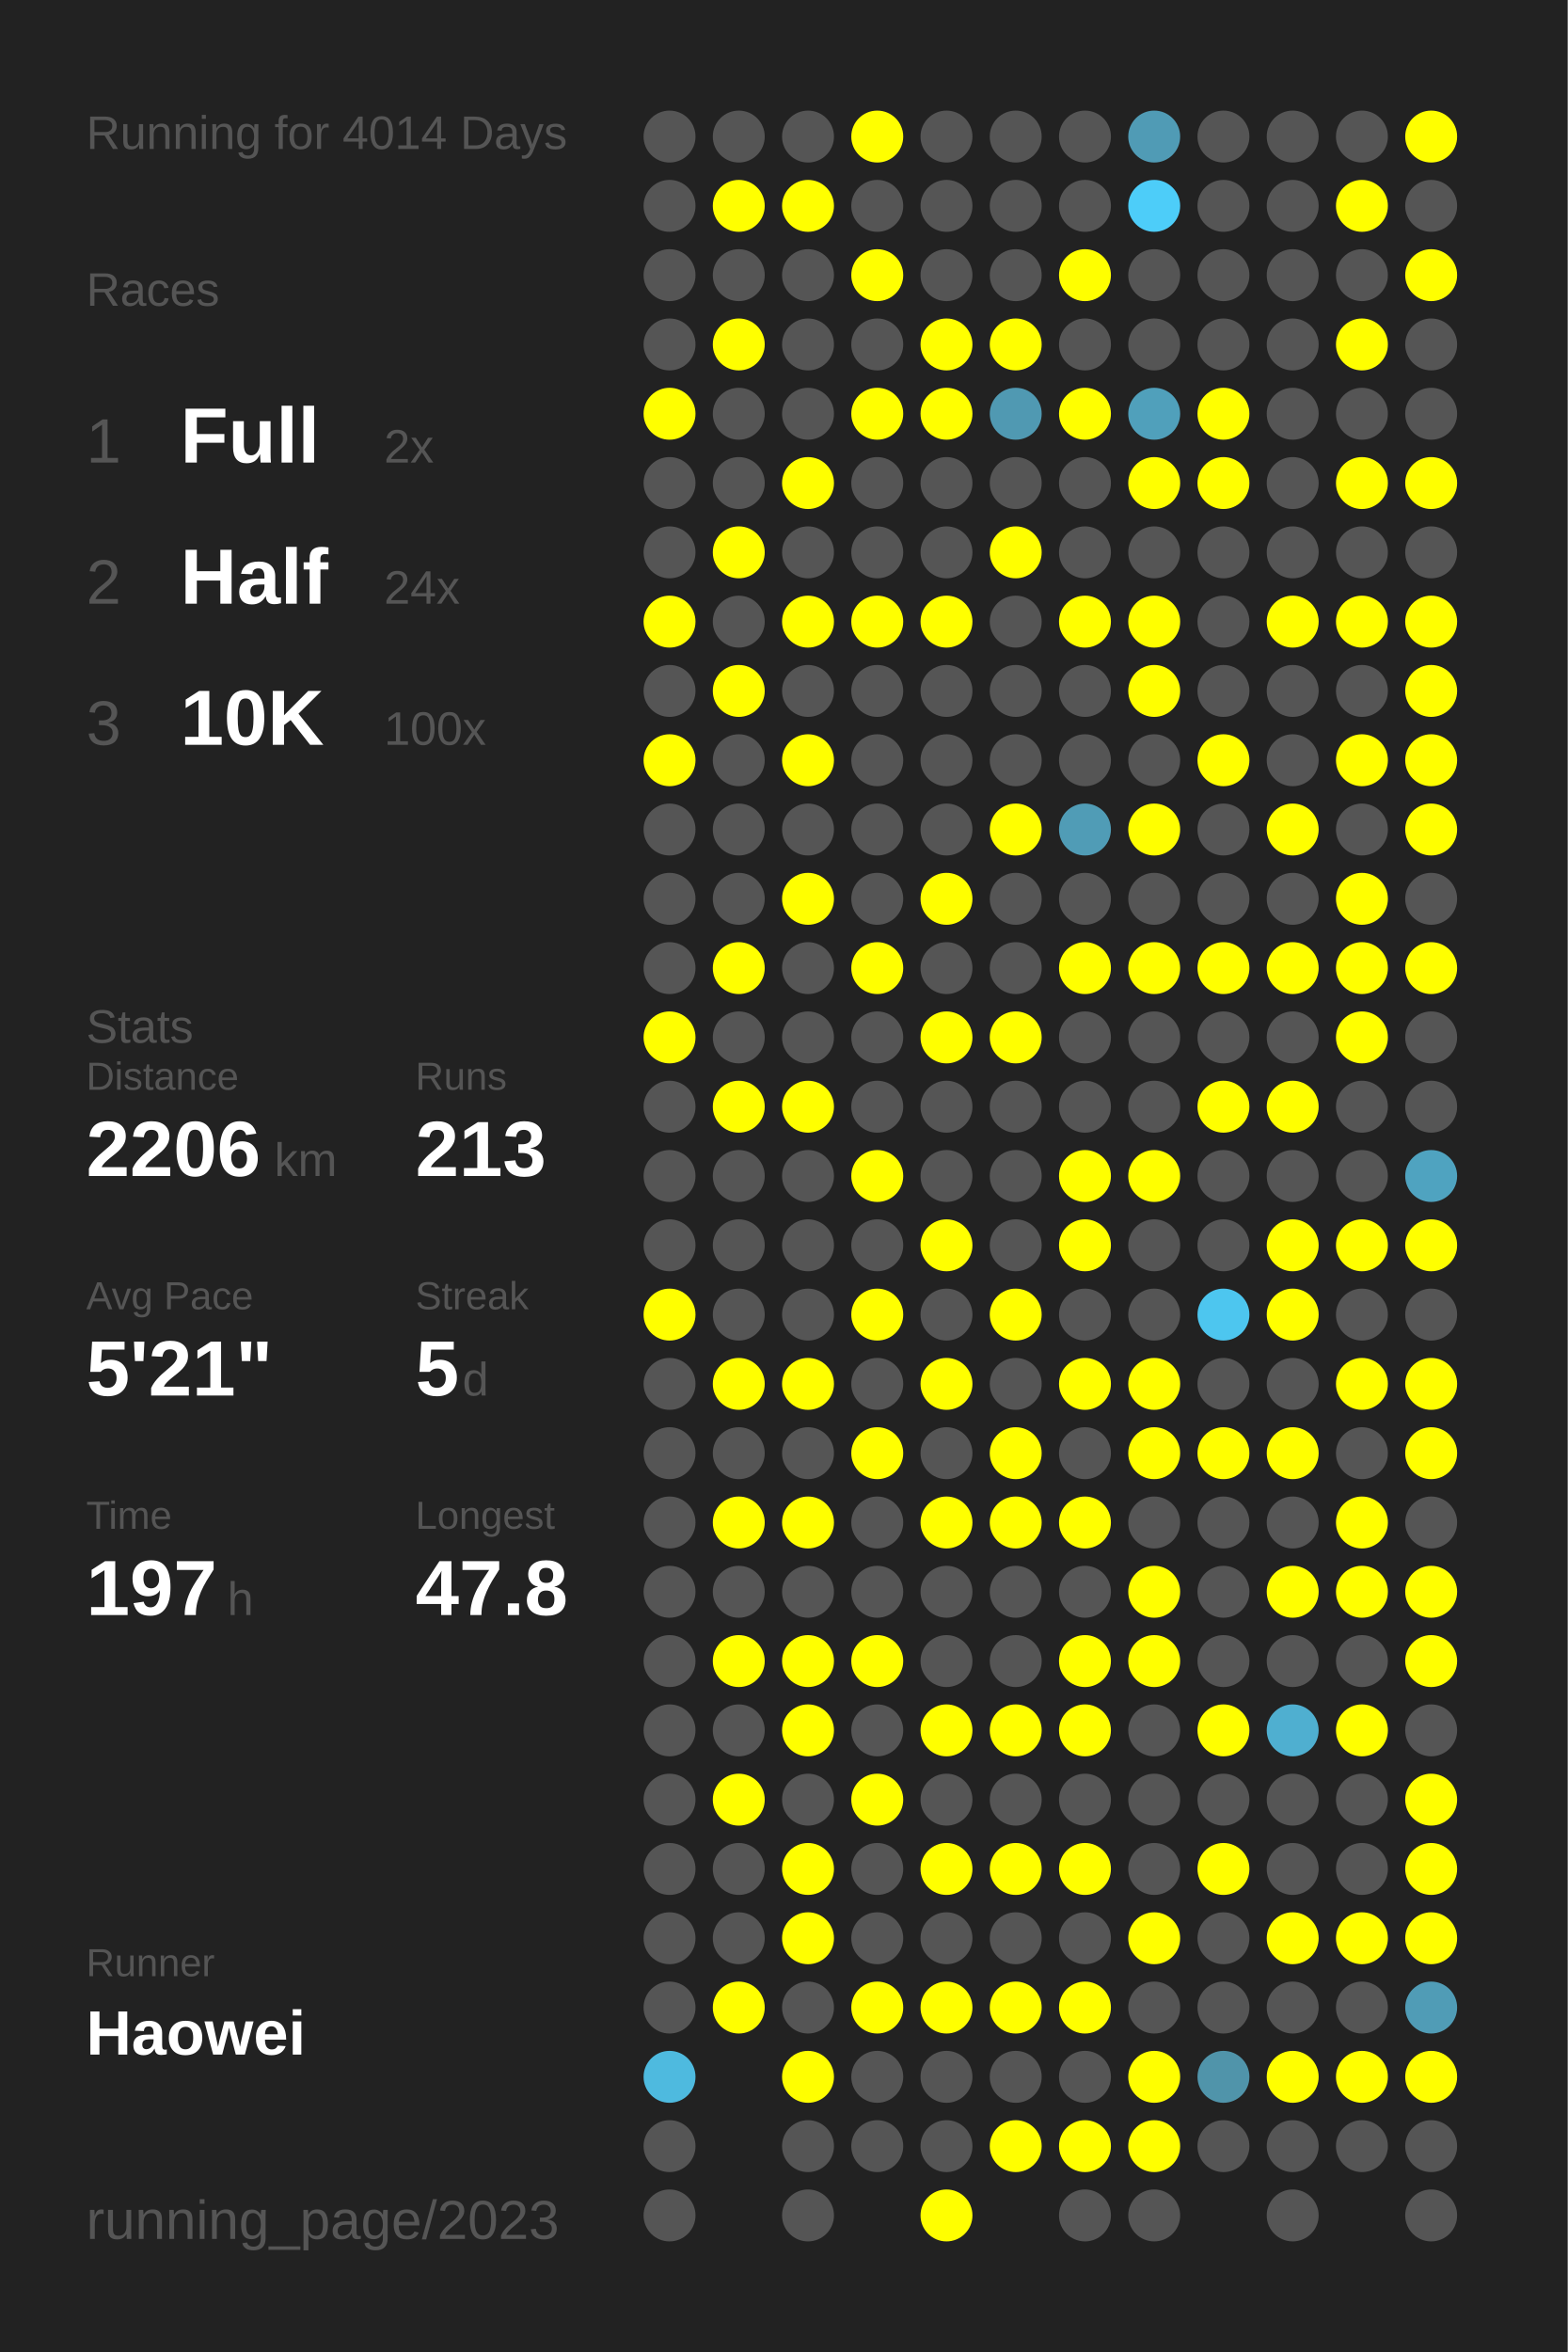
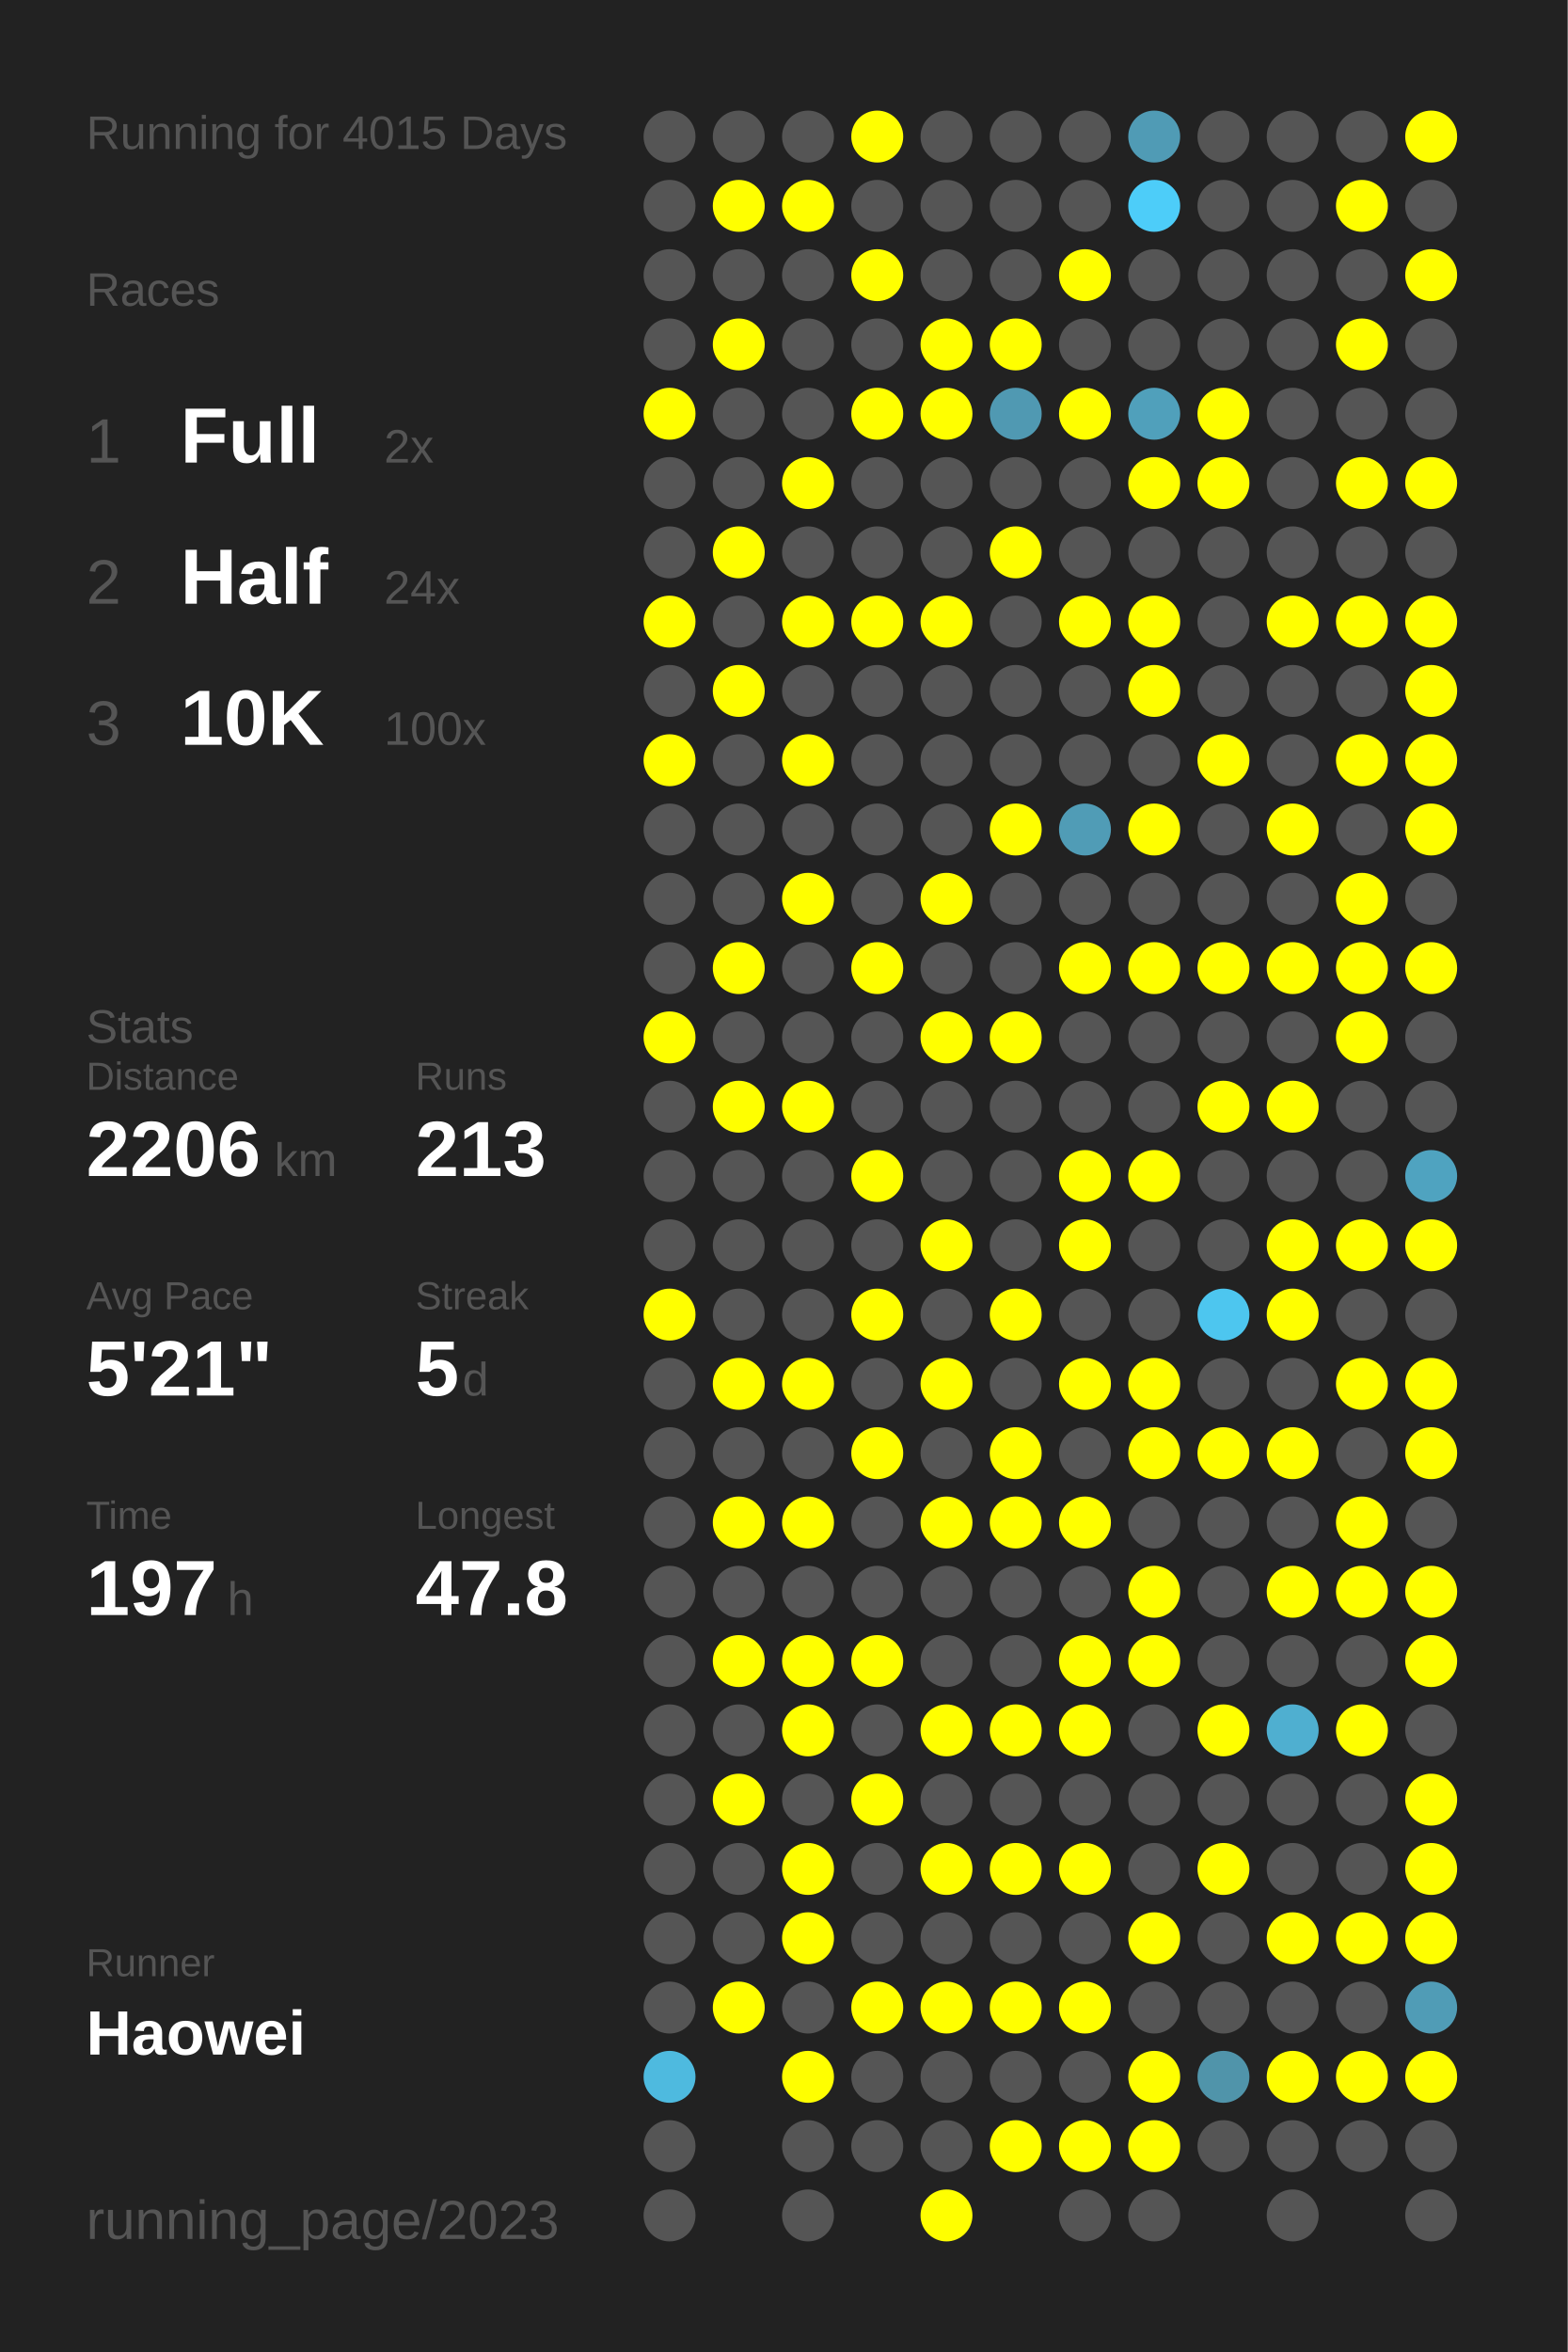
<svg xmlns="http://www.w3.org/2000/svg" baseProfile="full" height="300mm" version="1.1" viewBox="0,0,200,300" width="200mm">
  <defs />
  <rect fill="#222222" height="300" width="200" x="0" y="0" />
-   <text fill="#555555" style="font-size:6px; font-family:Arial;" x="11" y="19">Running for 4014 Days</text>
+   <text fill="#555555" style="font-size:6px; font-family:Arial;" x="11" y="19">Running for 4015 Days</text>
  <text fill="#555555" style="font-size:6px; font-family:Arial;" x="11" y="39">Races</text>
  <text fill="#555555" style="font-size:8px; font-family:Arial;" x="11" y="59">1</text>
  <text fill="#FFFFFF" style="font-size:10px; font-family:Arial; font-weight:bold;" x="23" y="59">Full</text>
  <text fill="#555555" style="font-size:6px; font-family:Arial;" x="49" y="59">2x</text>
  <text fill="#555555" style="font-size:8px; font-family:Arial;" x="11" y="77">2</text>
  <text fill="#FFFFFF" style="font-size:10px; font-family:Arial; font-weight:bold;" x="23" y="77">Half</text>
  <text fill="#555555" style="font-size:6px; font-family:Arial;" x="49" y="77">24x</text>
  <text fill="#555555" style="font-size:8px; font-family:Arial;" x="11" y="95">3</text>
  <text fill="#FFFFFF" style="font-size:10px; font-family:Arial; font-weight:bold;" x="23" y="95">10K</text>
  <text fill="#555555" style="font-size:6px; font-family:Arial;" x="49" y="95">100x</text>
  <text fill="#555555" style="font-size:6px; font-family:Arial;" x="11" y="133">Stats</text>
  <text fill="#555555" style="font-size:5px; font-family:Arial;" x="11" y="139">Distance</text>
  <text fill="#FFFFFF" style="font-size:10px; font-family:Arial; font-weight:bold;" x="11" y="150">2206</text>
  <text fill="#555555" style="font-size:6px; font-family:Arial;" x="35" y="150">km</text>
  <text fill="#555555" style="font-size:5px; font-family:Arial;" x="53" y="139">Runs</text>
  <text fill="#FFFFFF" style="font-size:10px; font-family:Arial; font-weight:bold;" x="53" y="150">213</text>
  <text fill="#555555" style="font-size:5px; font-family:Arial;" x="11" y="167">Avg Pace</text>
  <text fill="#FFFFFF" style="font-size:10px; font-family:Arial; font-weight:bold;" x="11" y="178">5'21"</text>
  <text fill="#555555" style="font-size:5px; font-family:Arial;" x="53" y="167">Streak</text>
  <text fill="#FFFFFF" style="font-size:10px; font-family:Arial; font-weight:bold;" x="53" y="178">5</text>
  <text fill="#555555" style="font-size:6px; font-family:Arial;" x="59" y="178">d</text>
  <text fill="#555555" style="font-size:5px; font-family:Arial;" x="11" y="195">Time</text>
  <text fill="#FFFFFF" style="font-size:10px; font-family:Arial; font-weight:bold;" x="11" y="206">197</text>
  <text fill="#555555" style="font-size:6px; font-family:Arial;" x="29" y="206">h</text>
  <text fill="#555555" style="font-size:5px; font-family:Arial;" x="53" y="195">Longest</text>
  <text fill="#FFFFFF" style="font-size:10px; font-family:Arial; font-weight:bold;" x="53" y="206">47.8</text>
  <text fill="#555555" style="font-size:5px; font-family:Arial;" x="11" y="252.065">Runner</text>
  <text fill="#FFFFFF" style="font-size:8px; font-family:Arial; font-weight:bold;" x="11" y="262.065">Haowei</text>
  <text fill="#555555" style="font-size:7px; font-family:Arial;" x="11" y="285.581">running_page/2023</text>
  <circle cx="85.417" cy="17.419" fill="#555555" r="3.312" />
  <circle cx="85.417" cy="26.258" fill="#555555" r="3.312" />
  <circle cx="85.417" cy="35.097" fill="#555555" r="3.312" />
  <circle cx="85.417" cy="43.935" fill="#555555" r="3.312" />
  <circle cx="85.417" cy="52.774" fill="#FFFF00" r="3.312" />
  <circle cx="85.417" cy="61.613" fill="#555555" r="3.312" />
  <circle cx="85.417" cy="70.452" fill="#555555" r="3.312" />
  <circle cx="85.417" cy="79.29" fill="#FFFF00" r="3.312" />
  <circle cx="85.417" cy="88.129" fill="#555555" r="3.312" />
  <circle cx="85.417" cy="96.968" fill="#FFFF00" r="3.312" />
  <circle cx="85.417" cy="105.806" fill="#555555" r="3.312" />
  <circle cx="85.417" cy="114.645" fill="#555555" r="3.312" />
  <circle cx="85.417" cy="123.484" fill="#555555" r="3.312" />
  <circle cx="85.417" cy="132.323" fill="#FFFF00" r="3.312" />
  <circle cx="85.417" cy="141.161" fill="#555555" r="3.312" />
  <circle cx="85.417" cy="150" fill="#555555" r="3.312" />
  <circle cx="85.417" cy="158.839" fill="#555555" r="3.312" />
  <circle cx="85.417" cy="167.677" fill="#FFFF00" r="3.312" />
  <circle cx="85.417" cy="176.516" fill="#555555" r="3.312" />
  <circle cx="85.417" cy="185.355" fill="#555555" r="3.312" />
  <circle cx="85.417" cy="194.194" fill="#555555" r="3.312" />
  <circle cx="85.417" cy="203.032" fill="#555555" r="3.312" />
  <circle cx="85.417" cy="211.871" fill="#555555" r="3.312" />
  <circle cx="85.417" cy="220.71" fill="#555555" r="3.312" />
  <circle cx="85.417" cy="229.548" fill="#555555" r="3.312" />
  <circle cx="85.417" cy="238.387" fill="#555555" r="3.312" />
  <circle cx="85.417" cy="247.226" fill="#555555" r="3.312" />
  <circle cx="85.417" cy="256.065" fill="#555555" r="3.312" />
  <circle cx="85.417" cy="264.903" fill="#4ebadf" r="3.312" />
  <circle cx="85.417" cy="273.742" fill="#555555" r="3.312" />
  <circle cx="85.417" cy="282.581" fill="#555555" r="3.312" />
  <circle cx="94.25" cy="17.419" fill="#555555" r="3.312" />
  <circle cx="94.25" cy="26.258" fill="#FFFF00" r="3.312" />
  <circle cx="94.25" cy="35.097" fill="#555555" r="3.312" />
  <circle cx="94.25" cy="43.935" fill="#FFFF00" r="3.312" />
  <circle cx="94.25" cy="52.774" fill="#555555" r="3.312" />
  <circle cx="94.25" cy="61.613" fill="#555555" r="3.312" />
  <circle cx="94.25" cy="70.452" fill="#FFFF00" r="3.312" />
  <circle cx="94.25" cy="79.29" fill="#555555" r="3.312" />
  <circle cx="94.25" cy="88.129" fill="#FFFF00" r="3.312" />
  <circle cx="94.25" cy="96.968" fill="#555555" r="3.312" />
  <circle cx="94.25" cy="105.806" fill="#555555" r="3.312" />
  <circle cx="94.25" cy="114.645" fill="#555555" r="3.312" />
  <circle cx="94.25" cy="123.484" fill="#FFFF00" r="3.312" />
  <circle cx="94.25" cy="132.323" fill="#555555" r="3.312" />
  <circle cx="94.25" cy="141.161" fill="#FFFF00" r="3.312" />
  <circle cx="94.25" cy="150" fill="#555555" r="3.312" />
  <circle cx="94.25" cy="158.839" fill="#555555" r="3.312" />
  <circle cx="94.25" cy="167.677" fill="#555555" r="3.312" />
  <circle cx="94.25" cy="176.516" fill="#FFFF00" r="3.312" />
  <circle cx="94.25" cy="185.355" fill="#555555" r="3.312" />
  <circle cx="94.25" cy="194.194" fill="#FFFF00" r="3.312" />
  <circle cx="94.25" cy="203.032" fill="#555555" r="3.312" />
  <circle cx="94.25" cy="211.871" fill="#FFFF00" r="3.312" />
  <circle cx="94.25" cy="220.71" fill="#555555" r="3.312" />
  <circle cx="94.25" cy="229.548" fill="#FFFF00" r="3.312" />
  <circle cx="94.25" cy="238.387" fill="#555555" r="3.312" />
  <circle cx="94.25" cy="247.226" fill="#555555" r="3.312" />
  <circle cx="94.25" cy="256.065" fill="#FFFF00" r="3.312" />
  <circle cx="103.083" cy="17.419" fill="#555555" r="3.312" />
  <circle cx="103.083" cy="26.258" fill="#FFFF00" r="3.312" />
  <circle cx="103.083" cy="35.097" fill="#555555" r="3.312" />
  <circle cx="103.083" cy="43.935" fill="#555555" r="3.312" />
  <circle cx="103.083" cy="52.774" fill="#555555" r="3.312" />
  <circle cx="103.083" cy="61.613" fill="#FFFF00" r="3.312" />
  <circle cx="103.083" cy="70.452" fill="#555555" r="3.312" />
  <circle cx="103.083" cy="79.29" fill="#FFFF00" r="3.312" />
  <circle cx="103.083" cy="88.129" fill="#555555" r="3.312" />
  <circle cx="103.083" cy="96.968" fill="#FFFF00" r="3.312" />
  <circle cx="103.083" cy="105.806" fill="#555555" r="3.312" />
  <circle cx="103.083" cy="114.645" fill="#FFFF00" r="3.312" />
  <circle cx="103.083" cy="123.484" fill="#555555" r="3.312" />
  <circle cx="103.083" cy="132.323" fill="#555555" r="3.312" />
  <circle cx="103.083" cy="141.161" fill="#FFFF00" r="3.312" />
  <circle cx="103.083" cy="150" fill="#555555" r="3.312" />
  <circle cx="103.083" cy="158.839" fill="#555555" r="3.312" />
  <circle cx="103.083" cy="167.677" fill="#555555" r="3.312" />
  <circle cx="103.083" cy="176.516" fill="#FFFF00" r="3.312" />
  <circle cx="103.083" cy="185.355" fill="#555555" r="3.312" />
  <circle cx="103.083" cy="194.194" fill="#FFFF00" r="3.312" />
  <circle cx="103.083" cy="203.032" fill="#555555" r="3.312" />
  <circle cx="103.083" cy="211.871" fill="#FFFF00" r="3.312" />
  <circle cx="103.083" cy="220.71" fill="#FFFF00" r="3.312" />
  <circle cx="103.083" cy="229.548" fill="#555555" r="3.312" />
  <circle cx="103.083" cy="238.387" fill="#FFFF00" r="3.312" />
  <circle cx="103.083" cy="247.226" fill="#FFFF00" r="3.312" />
  <circle cx="103.083" cy="256.065" fill="#555555" r="3.312" />
  <circle cx="103.083" cy="264.903" fill="#FFFF00" r="3.312" />
  <circle cx="103.083" cy="273.742" fill="#555555" r="3.312" />
  <circle cx="103.083" cy="282.581" fill="#555555" r="3.312" />
  <circle cx="111.917" cy="17.419" fill="#FFFF00" r="3.312" />
  <circle cx="111.917" cy="26.258" fill="#555555" r="3.312" />
  <circle cx="111.917" cy="35.097" fill="#FFFF00" r="3.312" />
  <circle cx="111.917" cy="43.935" fill="#555555" r="3.312" />
  <circle cx="111.917" cy="52.774" fill="#FFFF00" r="3.312" />
  <circle cx="111.917" cy="61.613" fill="#555555" r="3.312" />
  <circle cx="111.917" cy="70.452" fill="#555555" r="3.312" />
  <circle cx="111.917" cy="79.29" fill="#FFFF00" r="3.312" />
  <circle cx="111.917" cy="88.129" fill="#555555" r="3.312" />
  <circle cx="111.917" cy="96.968" fill="#555555" r="3.312" />
  <circle cx="111.917" cy="105.806" fill="#555555" r="3.312" />
  <circle cx="111.917" cy="114.645" fill="#555555" r="3.312" />
  <circle cx="111.917" cy="123.484" fill="#FFFF00" r="3.312" />
  <circle cx="111.917" cy="132.323" fill="#555555" r="3.312" />
  <circle cx="111.917" cy="141.161" fill="#555555" r="3.312" />
  <circle cx="111.917" cy="150" fill="#FFFF00" r="3.312" />
  <circle cx="111.917" cy="158.839" fill="#555555" r="3.312" />
  <circle cx="111.917" cy="167.677" fill="#FFFF00" r="3.312" />
  <circle cx="111.917" cy="176.516" fill="#555555" r="3.312" />
  <circle cx="111.917" cy="185.355" fill="#FFFF00" r="3.312" />
  <circle cx="111.917" cy="194.194" fill="#555555" r="3.312" />
  <circle cx="111.917" cy="203.032" fill="#555555" r="3.312" />
  <circle cx="111.917" cy="211.871" fill="#FFFF00" r="3.312" />
  <circle cx="111.917" cy="220.71" fill="#555555" r="3.312" />
  <circle cx="111.917" cy="229.548" fill="#FFFF00" r="3.312" />
  <circle cx="111.917" cy="238.387" fill="#555555" r="3.312" />
  <circle cx="111.917" cy="247.226" fill="#555555" r="3.312" />
  <circle cx="111.917" cy="256.065" fill="#FFFF00" r="3.312" />
  <circle cx="111.917" cy="264.903" fill="#555555" r="3.312" />
  <circle cx="111.917" cy="273.742" fill="#555555" r="3.312" />
  <circle cx="120.75" cy="17.419" fill="#555555" r="3.312" />
  <circle cx="120.75" cy="26.258" fill="#555555" r="3.312" />
  <circle cx="120.75" cy="35.097" fill="#555555" r="3.312" />
  <circle cx="120.75" cy="43.935" fill="#FFFF00" r="3.312" />
  <circle cx="120.75" cy="52.774" fill="#FFFF00" r="3.312" />
  <circle cx="120.75" cy="61.613" fill="#555555" r="3.312" />
  <circle cx="120.75" cy="70.452" fill="#555555" r="3.312" />
  <circle cx="120.75" cy="79.29" fill="#FFFF00" r="3.312" />
  <circle cx="120.75" cy="88.129" fill="#555555" r="3.312" />
  <circle cx="120.75" cy="96.968" fill="#555555" r="3.312" />
  <circle cx="120.75" cy="105.806" fill="#555555" r="3.312" />
  <circle cx="120.75" cy="114.645" fill="#FFFF00" r="3.312" />
  <circle cx="120.75" cy="123.484" fill="#555555" r="3.312" />
  <circle cx="120.75" cy="132.323" fill="#FFFF00" r="3.312" />
  <circle cx="120.75" cy="141.161" fill="#555555" r="3.312" />
  <circle cx="120.75" cy="150" fill="#555555" r="3.312" />
  <circle cx="120.75" cy="158.839" fill="#FFFF00" r="3.312" />
  <circle cx="120.75" cy="167.677" fill="#555555" r="3.312" />
  <circle cx="120.75" cy="176.516" fill="#FFFF00" r="3.312" />
  <circle cx="120.75" cy="185.355" fill="#555555" r="3.312" />
  <circle cx="120.75" cy="194.194" fill="#FFFF00" r="3.312" />
  <circle cx="120.75" cy="203.032" fill="#555555" r="3.312" />
  <circle cx="120.75" cy="211.871" fill="#555555" r="3.312" />
  <circle cx="120.75" cy="220.71" fill="#FFFF00" r="3.312" />
  <circle cx="120.75" cy="229.548" fill="#555555" r="3.312" />
  <circle cx="120.75" cy="238.387" fill="#FFFF00" r="3.312" />
  <circle cx="120.75" cy="247.226" fill="#555555" r="3.312" />
  <circle cx="120.75" cy="256.065" fill="#FFFF00" r="3.312" />
  <circle cx="120.75" cy="264.903" fill="#555555" r="3.312" />
  <circle cx="120.75" cy="273.742" fill="#555555" r="3.312" />
  <circle cx="120.75" cy="282.581" fill="#FFFF00" r="3.312" />
  <circle cx="129.583" cy="17.419" fill="#555555" r="3.312" />
  <circle cx="129.583" cy="26.258" fill="#555555" r="3.312" />
  <circle cx="129.583" cy="35.097" fill="#555555" r="3.312" />
  <circle cx="129.583" cy="43.935" fill="#FFFF00" r="3.312" />
  <circle cx="129.583" cy="52.774" fill="#5099b2" r="3.312" />
  <circle cx="129.583" cy="61.613" fill="#555555" r="3.312" />
  <circle cx="129.583" cy="70.452" fill="#FFFF00" r="3.312" />
  <circle cx="129.583" cy="79.29" fill="#555555" r="3.312" />
  <circle cx="129.583" cy="88.129" fill="#555555" r="3.312" />
  <circle cx="129.583" cy="96.968" fill="#555555" r="3.312" />
  <circle cx="129.583" cy="105.806" fill="#FFFF00" r="3.312" />
  <circle cx="129.583" cy="114.645" fill="#555555" r="3.312" />
  <circle cx="129.583" cy="123.484" fill="#555555" r="3.312" />
  <circle cx="129.583" cy="132.323" fill="#FFFF00" r="3.312" />
  <circle cx="129.583" cy="141.161" fill="#555555" r="3.312" />
  <circle cx="129.583" cy="150" fill="#555555" r="3.312" />
  <circle cx="129.583" cy="158.839" fill="#555555" r="3.312" />
  <circle cx="129.583" cy="167.677" fill="#FFFF00" r="3.312" />
  <circle cx="129.583" cy="176.516" fill="#555555" r="3.312" />
  <circle cx="129.583" cy="185.355" fill="#FFFF00" r="3.312" />
  <circle cx="129.583" cy="194.194" fill="#FFFF00" r="3.312" />
  <circle cx="129.583" cy="203.032" fill="#555555" r="3.312" />
  <circle cx="129.583" cy="211.871" fill="#555555" r="3.312" />
  <circle cx="129.583" cy="220.71" fill="#FFFF00" r="3.312" />
  <circle cx="129.583" cy="229.548" fill="#555555" r="3.312" />
  <circle cx="129.583" cy="238.387" fill="#FFFF00" r="3.312" />
  <circle cx="129.583" cy="247.226" fill="#555555" r="3.312" />
  <circle cx="129.583" cy="256.065" fill="#FFFF00" r="3.312" />
  <circle cx="129.583" cy="264.903" fill="#555555" r="3.312" />
  <circle cx="129.583" cy="273.742" fill="#FFFF00" r="3.312" />
  <circle cx="138.417" cy="17.419" fill="#555555" r="3.312" />
  <circle cx="138.417" cy="26.258" fill="#555555" r="3.312" />
  <circle cx="138.417" cy="35.097" fill="#FFFF00" r="3.312" />
  <circle cx="138.417" cy="43.935" fill="#555555" r="3.312" />
  <circle cx="138.417" cy="52.774" fill="#FFFF00" r="3.312" />
  <circle cx="138.417" cy="61.613" fill="#555555" r="3.312" />
  <circle cx="138.417" cy="70.452" fill="#555555" r="3.312" />
  <circle cx="138.417" cy="79.29" fill="#FFFF00" r="3.312" />
  <circle cx="138.417" cy="88.129" fill="#555555" r="3.312" />
  <circle cx="138.417" cy="96.968" fill="#555555" r="3.312" />
  <circle cx="138.417" cy="105.806" fill="#509cb6" r="3.312" />
  <circle cx="138.417" cy="114.645" fill="#555555" r="3.312" />
  <circle cx="138.417" cy="123.484" fill="#FFFF00" r="3.312" />
  <circle cx="138.417" cy="132.323" fill="#555555" r="3.312" />
  <circle cx="138.417" cy="141.161" fill="#555555" r="3.312" />
  <circle cx="138.417" cy="150" fill="#FFFF00" r="3.312" />
  <circle cx="138.417" cy="158.839" fill="#FFFF00" r="3.312" />
  <circle cx="138.417" cy="167.677" fill="#555555" r="3.312" />
  <circle cx="138.417" cy="176.516" fill="#FFFF00" r="3.312" />
  <circle cx="138.417" cy="185.355" fill="#555555" r="3.312" />
  <circle cx="138.417" cy="194.194" fill="#FFFF00" r="3.312" />
  <circle cx="138.417" cy="203.032" fill="#555555" r="3.312" />
  <circle cx="138.417" cy="211.871" fill="#FFFF00" r="3.312" />
  <circle cx="138.417" cy="220.71" fill="#FFFF00" r="3.312" />
  <circle cx="138.417" cy="229.548" fill="#555555" r="3.312" />
  <circle cx="138.417" cy="238.387" fill="#FFFF00" r="3.312" />
  <circle cx="138.417" cy="247.226" fill="#555555" r="3.312" />
  <circle cx="138.417" cy="256.065" fill="#FFFF00" r="3.312" />
  <circle cx="138.417" cy="264.903" fill="#555555" r="3.312" />
  <circle cx="138.417" cy="273.742" fill="#FFFF00" r="3.312" />
  <circle cx="138.417" cy="282.581" fill="#555555" r="3.312" />
  <circle cx="147.25" cy="17.419" fill="#509bb5" r="3.312" />
  <circle cx="147.25" cy="26.258" fill="#4dcdf9" r="3.312" />
  <circle cx="147.25" cy="35.097" fill="#555555" r="3.312" />
  <circle cx="147.25" cy="43.935" fill="#555555" r="3.312" />
  <circle cx="147.25" cy="52.774" fill="#50a0bb" r="3.312" />
  <circle cx="147.25" cy="61.613" fill="#FFFF00" r="3.312" />
  <circle cx="147.25" cy="70.452" fill="#555555" r="3.312" />
  <circle cx="147.25" cy="79.29" fill="#FFFF00" r="3.312" />
  <circle cx="147.25" cy="88.129" fill="#FFFF00" r="3.312" />
  <circle cx="147.25" cy="96.968" fill="#555555" r="3.312" />
  <circle cx="147.25" cy="105.806" fill="#FFFF00" r="3.312" />
  <circle cx="147.25" cy="114.645" fill="#555555" r="3.312" />
  <circle cx="147.25" cy="123.484" fill="#FFFF00" r="3.312" />
  <circle cx="147.25" cy="132.323" fill="#555555" r="3.312" />
  <circle cx="147.25" cy="141.161" fill="#555555" r="3.312" />
  <circle cx="147.25" cy="150" fill="#FFFF00" r="3.312" />
  <circle cx="147.25" cy="158.839" fill="#555555" r="3.312" />
  <circle cx="147.25" cy="167.677" fill="#555555" r="3.312" />
  <circle cx="147.25" cy="176.516" fill="#FFFF00" r="3.312" />
  <circle cx="147.25" cy="185.355" fill="#FFFF00" r="3.312" />
  <circle cx="147.25" cy="194.194" fill="#555555" r="3.312" />
  <circle cx="147.25" cy="203.032" fill="#FFFF00" r="3.312" />
  <circle cx="147.25" cy="211.871" fill="#FFFF00" r="3.312" />
  <circle cx="147.25" cy="220.71" fill="#555555" r="3.312" />
  <circle cx="147.25" cy="229.548" fill="#555555" r="3.312" />
  <circle cx="147.25" cy="238.387" fill="#555555" r="3.312" />
  <circle cx="147.25" cy="247.226" fill="#FFFF00" r="3.312" />
  <circle cx="147.25" cy="256.065" fill="#555555" r="3.312" />
  <circle cx="147.25" cy="264.903" fill="#FFFF00" r="3.312" />
  <circle cx="147.25" cy="273.742" fill="#FFFF00" r="3.312" />
  <circle cx="147.25" cy="282.581" fill="#555555" r="3.312" />
  <circle cx="156.083" cy="17.419" fill="#555555" r="3.312" />
  <circle cx="156.083" cy="26.258" fill="#555555" r="3.312" />
  <circle cx="156.083" cy="35.097" fill="#555555" r="3.312" />
  <circle cx="156.083" cy="43.935" fill="#555555" r="3.312" />
  <circle cx="156.083" cy="52.774" fill="#FFFF00" r="3.312" />
  <circle cx="156.083" cy="61.613" fill="#FFFF00" r="3.312" />
  <circle cx="156.083" cy="70.452" fill="#555555" r="3.312" />
  <circle cx="156.083" cy="79.29" fill="#555555" r="3.312" />
  <circle cx="156.083" cy="88.129" fill="#555555" r="3.312" />
  <circle cx="156.083" cy="96.968" fill="#FFFF00" r="3.312" />
  <circle cx="156.083" cy="105.806" fill="#555555" r="3.312" />
  <circle cx="156.083" cy="114.645" fill="#555555" r="3.312" />
  <circle cx="156.083" cy="123.484" fill="#FFFF00" r="3.312" />
  <circle cx="156.083" cy="132.323" fill="#555555" r="3.312" />
  <circle cx="156.083" cy="141.161" fill="#FFFF00" r="3.312" />
  <circle cx="156.083" cy="150" fill="#555555" r="3.312" />
  <circle cx="156.083" cy="158.839" fill="#555555" r="3.312" />
  <circle cx="156.083" cy="167.677" fill="#4dc6ef" r="3.312" />
  <circle cx="156.083" cy="176.516" fill="#555555" r="3.312" />
  <circle cx="156.083" cy="185.355" fill="#FFFF00" r="3.312" />
  <circle cx="156.083" cy="194.194" fill="#555555" r="3.312" />
  <circle cx="156.083" cy="203.032" fill="#555555" r="3.312" />
  <circle cx="156.083" cy="211.871" fill="#555555" r="3.312" />
  <circle cx="156.083" cy="220.71" fill="#FFFF00" r="3.312" />
  <circle cx="156.083" cy="229.548" fill="#555555" r="3.312" />
  <circle cx="156.083" cy="238.387" fill="#FFFF00" r="3.312" />
  <circle cx="156.083" cy="247.226" fill="#555555" r="3.312" />
  <circle cx="156.083" cy="256.065" fill="#555555" r="3.312" />
  <circle cx="156.083" cy="264.903" fill="#5094aa" r="3.312" />
  <circle cx="156.083" cy="273.742" fill="#555555" r="3.312" />
  <circle cx="164.917" cy="17.419" fill="#555555" r="3.312" />
  <circle cx="164.917" cy="26.258" fill="#555555" r="3.312" />
  <circle cx="164.917" cy="35.097" fill="#555555" r="3.312" />
  <circle cx="164.917" cy="43.935" fill="#555555" r="3.312" />
  <circle cx="164.917" cy="52.774" fill="#555555" r="3.312" />
  <circle cx="164.917" cy="61.613" fill="#555555" r="3.312" />
  <circle cx="164.917" cy="70.452" fill="#555555" r="3.312" />
  <circle cx="164.917" cy="79.29" fill="#FFFF00" r="3.312" />
  <circle cx="164.917" cy="88.129" fill="#555555" r="3.312" />
  <circle cx="164.917" cy="96.968" fill="#555555" r="3.312" />
  <circle cx="164.917" cy="105.806" fill="#FFFF00" r="3.312" />
  <circle cx="164.917" cy="114.645" fill="#555555" r="3.312" />
  <circle cx="164.917" cy="123.484" fill="#FFFF00" r="3.312" />
  <circle cx="164.917" cy="132.323" fill="#555555" r="3.312" />
  <circle cx="164.917" cy="141.161" fill="#FFFF00" r="3.312" />
  <circle cx="164.917" cy="150" fill="#555555" r="3.312" />
  <circle cx="164.917" cy="158.839" fill="#FFFF00" r="3.312" />
  <circle cx="164.917" cy="167.677" fill="#FFFF00" r="3.312" />
  <circle cx="164.917" cy="176.516" fill="#555555" r="3.312" />
  <circle cx="164.917" cy="185.355" fill="#FFFF00" r="3.312" />
  <circle cx="164.917" cy="194.194" fill="#555555" r="3.312" />
  <circle cx="164.917" cy="203.032" fill="#FFFF00" r="3.312" />
  <circle cx="164.917" cy="211.871" fill="#555555" r="3.312" />
  <circle cx="164.917" cy="220.71" fill="#4fafd0" r="3.312" />
  <circle cx="164.917" cy="229.548" fill="#555555" r="3.312" />
  <circle cx="164.917" cy="238.387" fill="#555555" r="3.312" />
  <circle cx="164.917" cy="247.226" fill="#FFFF00" r="3.312" />
  <circle cx="164.917" cy="256.065" fill="#555555" r="3.312" />
  <circle cx="164.917" cy="264.903" fill="#FFFF00" r="3.312" />
  <circle cx="164.917" cy="273.742" fill="#555555" r="3.312" />
  <circle cx="164.917" cy="282.581" fill="#555555" r="3.312" />
  <circle cx="173.75" cy="17.419" fill="#555555" r="3.312" />
  <circle cx="173.75" cy="26.258" fill="#FFFF00" r="3.312" />
  <circle cx="173.75" cy="35.097" fill="#555555" r="3.312" />
  <circle cx="173.75" cy="43.935" fill="#FFFF00" r="3.312" />
  <circle cx="173.75" cy="52.774" fill="#555555" r="3.312" />
  <circle cx="173.75" cy="61.613" fill="#FFFF00" r="3.312" />
  <circle cx="173.75" cy="70.452" fill="#555555" r="3.312" />
  <circle cx="173.75" cy="79.29" fill="#FFFF00" r="3.312" />
  <circle cx="173.75" cy="88.129" fill="#555555" r="3.312" />
  <circle cx="173.75" cy="96.968" fill="#FFFF00" r="3.312" />
  <circle cx="173.75" cy="105.806" fill="#555555" r="3.312" />
  <circle cx="173.75" cy="114.645" fill="#FFFF00" r="3.312" />
  <circle cx="173.75" cy="123.484" fill="#FFFF00" r="3.312" />
  <circle cx="173.75" cy="132.323" fill="#FFFF00" r="3.312" />
  <circle cx="173.75" cy="141.161" fill="#555555" r="3.312" />
  <circle cx="173.75" cy="150" fill="#555555" r="3.312" />
  <circle cx="173.75" cy="158.839" fill="#FFFF00" r="3.312" />
  <circle cx="173.75" cy="167.677" fill="#555555" r="3.312" />
  <circle cx="173.75" cy="176.516" fill="#FFFF00" r="3.312" />
  <circle cx="173.75" cy="185.355" fill="#555555" r="3.312" />
  <circle cx="173.75" cy="194.194" fill="#FFFF00" r="3.312" />
  <circle cx="173.75" cy="203.032" fill="#FFFF00" r="3.312" />
  <circle cx="173.75" cy="211.871" fill="#555555" r="3.312" />
  <circle cx="173.75" cy="220.71" fill="#FFFF00" r="3.312" />
  <circle cx="173.75" cy="229.548" fill="#555555" r="3.312" />
  <circle cx="173.75" cy="238.387" fill="#555555" r="3.312" />
  <circle cx="173.75" cy="247.226" fill="#FFFF00" r="3.312" />
  <circle cx="173.75" cy="256.065" fill="#555555" r="3.312" />
  <circle cx="173.75" cy="264.903" fill="#FFFF00" r="3.312" />
  <circle cx="173.75" cy="273.742" fill="#555555" r="3.312" />
  <circle cx="182.583" cy="17.419" fill="#FFFF00" r="3.312" />
  <circle cx="182.583" cy="26.258" fill="#555555" r="3.312" />
  <circle cx="182.583" cy="35.097" fill="#FFFF00" r="3.312" />
  <circle cx="182.583" cy="43.935" fill="#555555" r="3.312" />
  <circle cx="182.583" cy="52.774" fill="#555555" r="3.312" />
  <circle cx="182.583" cy="61.613" fill="#FFFF00" r="3.312" />
  <circle cx="182.583" cy="70.452" fill="#555555" r="3.312" />
  <circle cx="182.583" cy="79.29" fill="#FFFF00" r="3.312" />
  <circle cx="182.583" cy="88.129" fill="#FFFF00" r="3.312" />
  <circle cx="182.583" cy="96.968" fill="#FFFF00" r="3.312" />
  <circle cx="182.583" cy="105.806" fill="#FFFF00" r="3.312" />
  <circle cx="182.583" cy="114.645" fill="#555555" r="3.312" />
  <circle cx="182.583" cy="123.484" fill="#FFFF00" r="3.312" />
  <circle cx="182.583" cy="132.323" fill="#555555" r="3.312" />
  <circle cx="182.583" cy="141.161" fill="#555555" r="3.312" />
  <circle cx="182.583" cy="150" fill="#4fa3c0" r="3.312" />
  <circle cx="182.583" cy="158.839" fill="#FFFF00" r="3.312" />
  <circle cx="182.583" cy="167.677" fill="#555555" r="3.312" />
  <circle cx="182.583" cy="176.516" fill="#FFFF00" r="3.312" />
  <circle cx="182.583" cy="185.355" fill="#FFFF00" r="3.312" />
  <circle cx="182.583" cy="194.194" fill="#555555" r="3.312" />
  <circle cx="182.583" cy="203.032" fill="#FFFF00" r="3.312" />
  <circle cx="182.583" cy="211.871" fill="#FFFF00" r="3.312" />
  <circle cx="182.583" cy="220.71" fill="#555555" r="3.312" />
  <circle cx="182.583" cy="229.548" fill="#FFFF00" r="3.312" />
  <circle cx="182.583" cy="238.387" fill="#FFFF00" r="3.312" />
  <circle cx="182.583" cy="247.226" fill="#FFFF00" r="3.312" />
  <circle cx="182.583" cy="256.065" fill="#509cb6" r="3.312" />
  <circle cx="182.583" cy="264.903" fill="#FFFF00" r="3.312" />
  <circle cx="182.583" cy="273.742" fill="#555555" r="3.312" />
  <circle cx="182.583" cy="282.581" fill="#555555" r="3.312" />
</svg>
